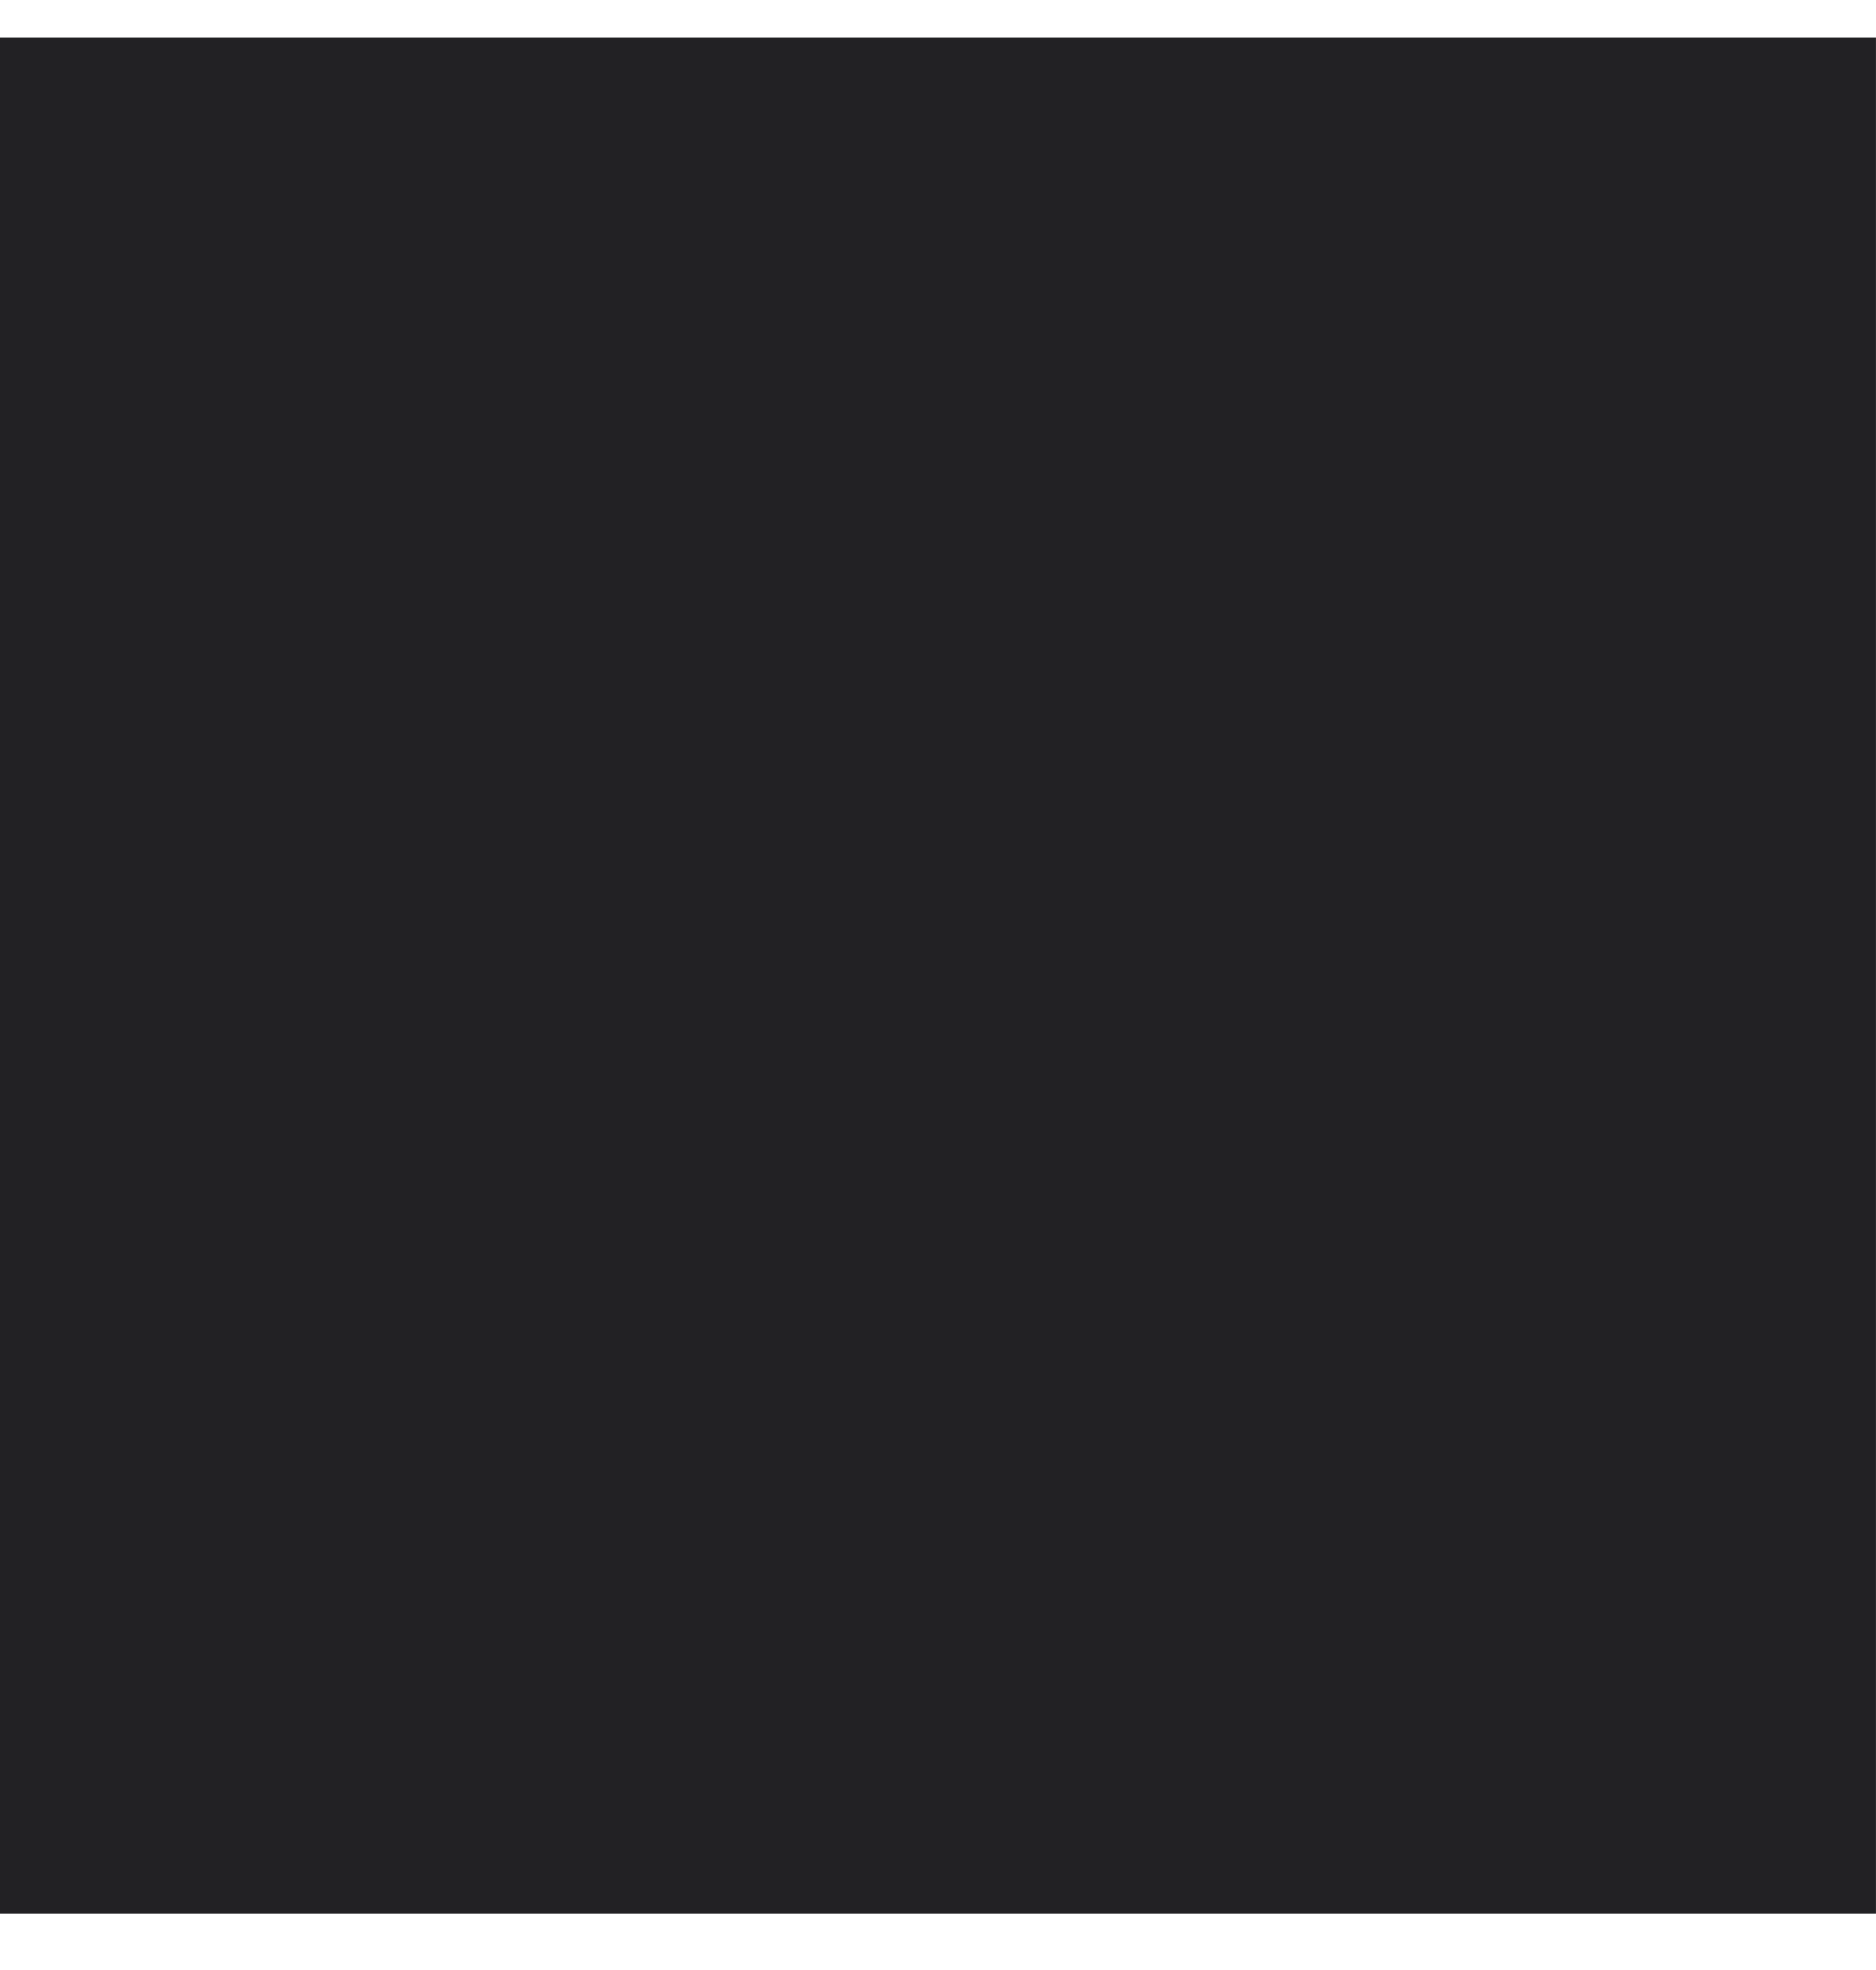
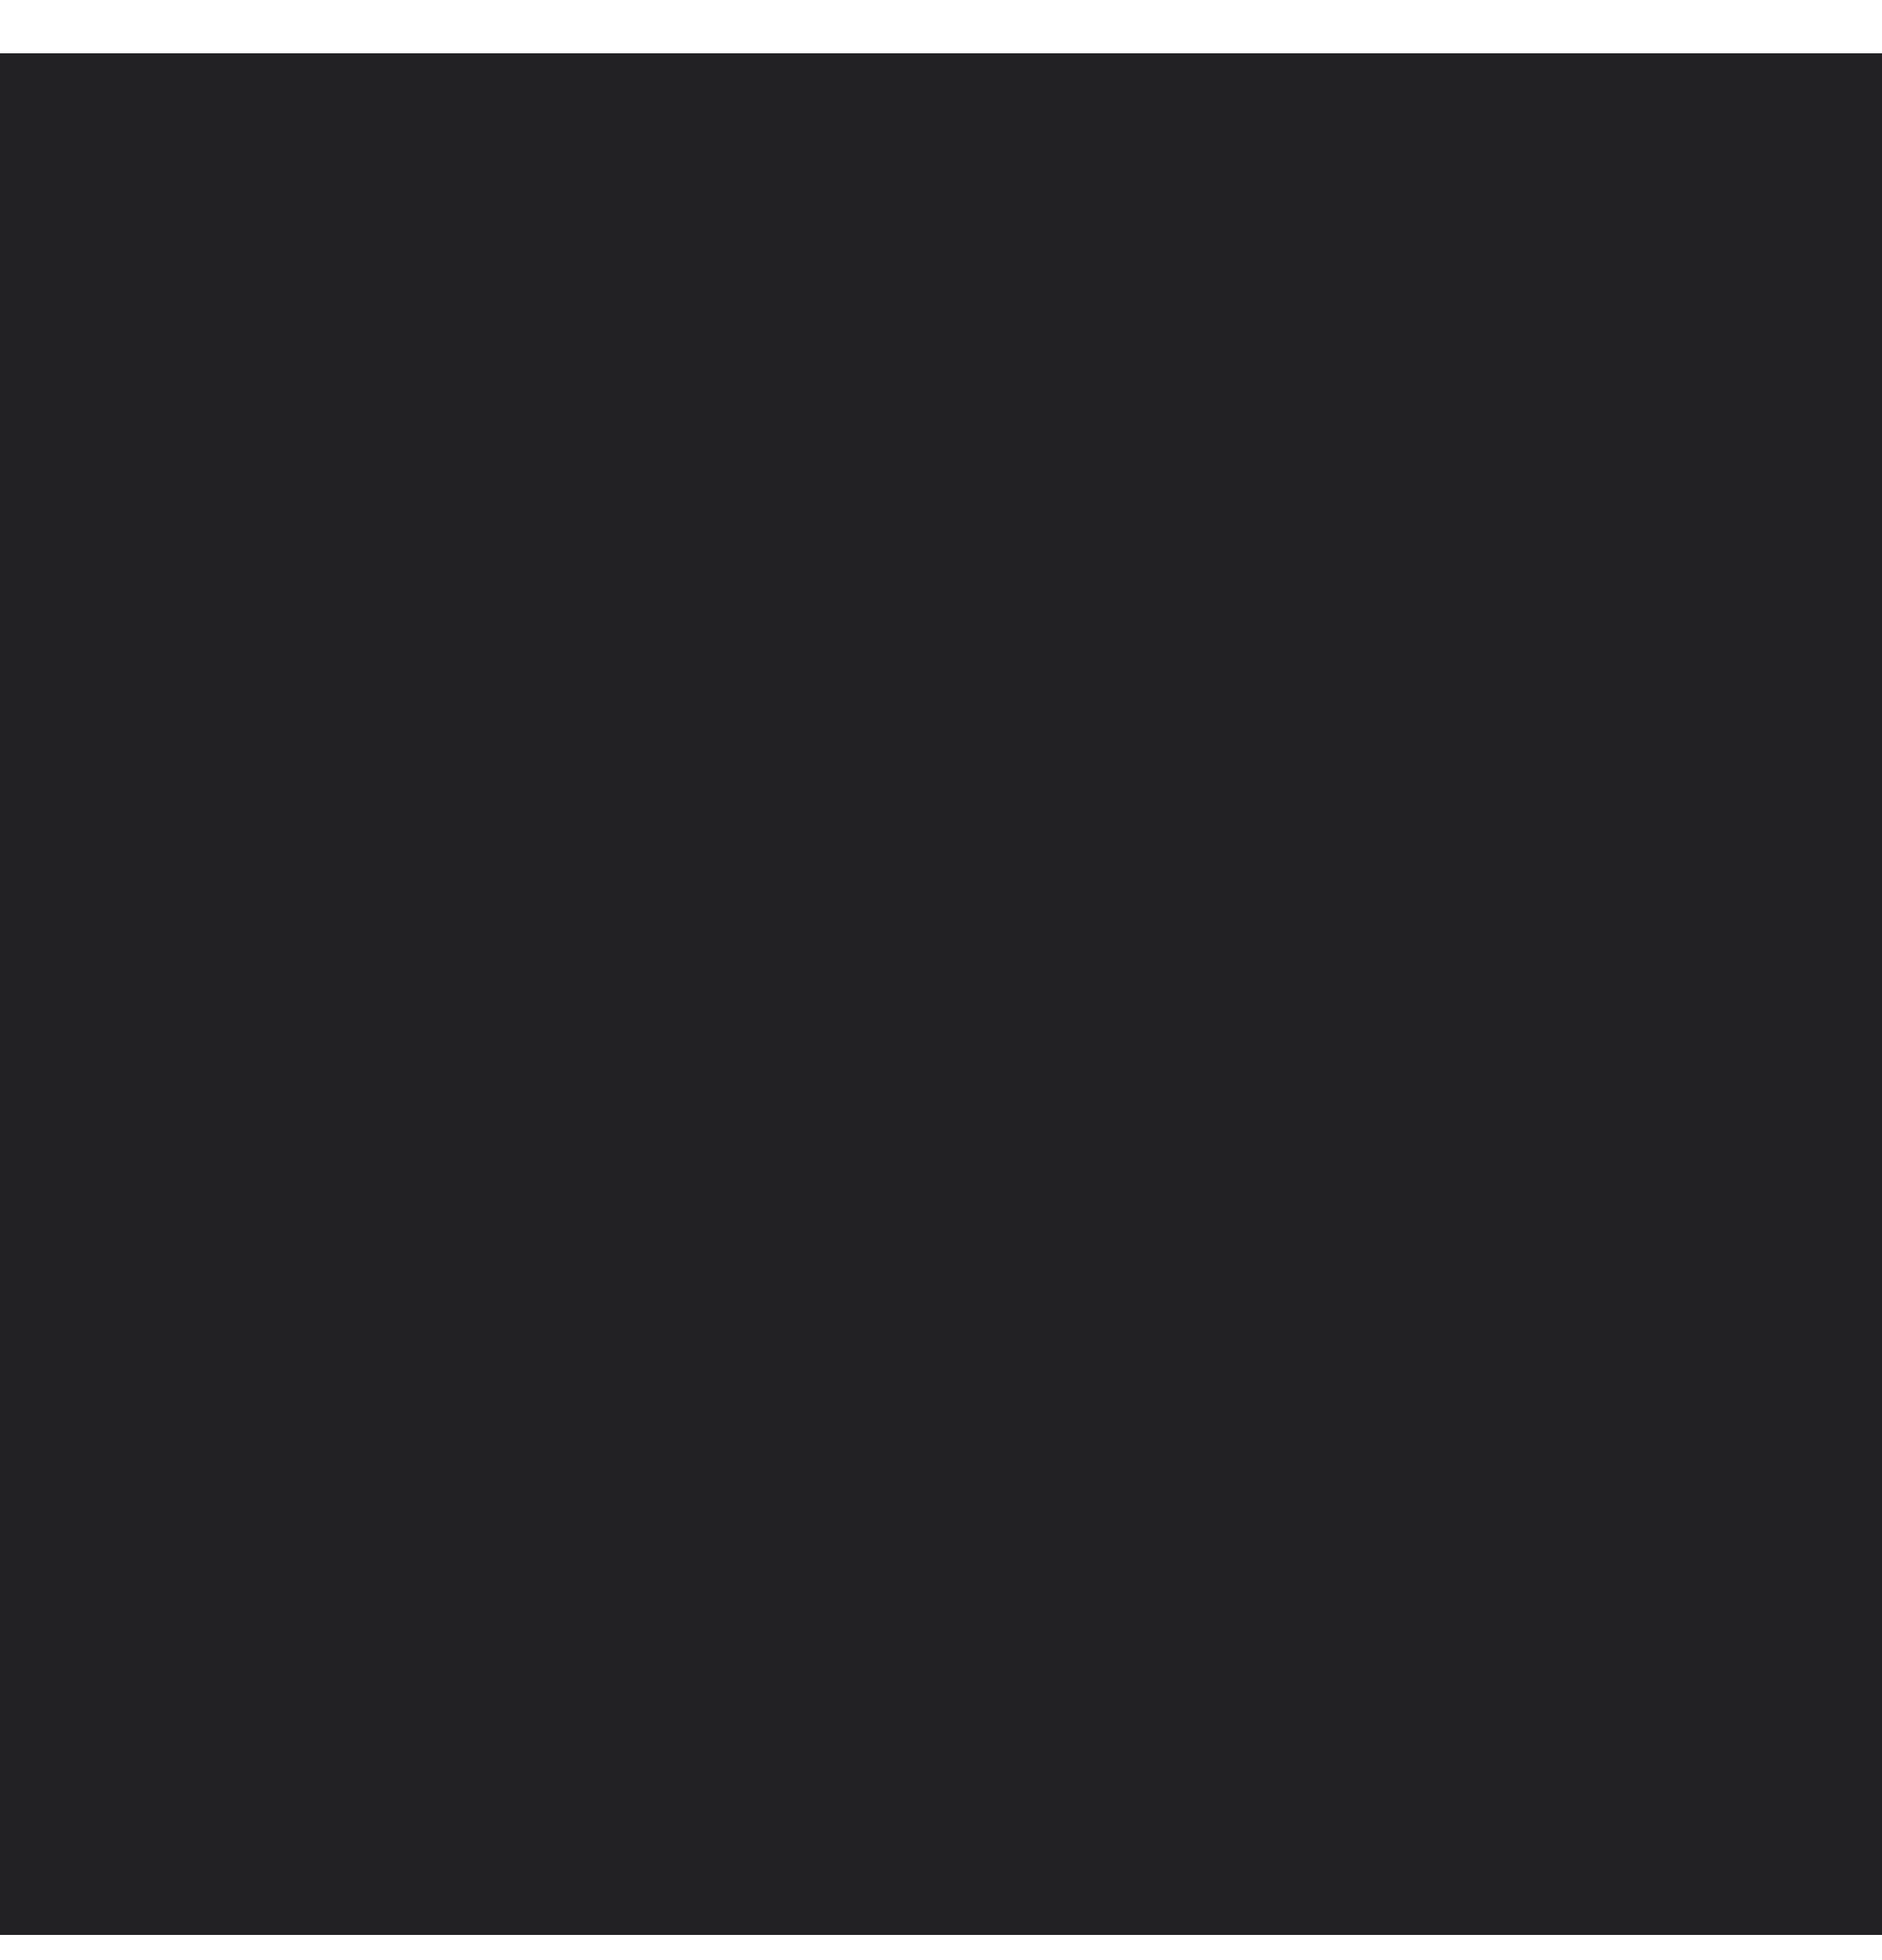
- <svg xmlns="http://www.w3.org/2000/svg" width="20" height="21" viewBox="0 0 20 21" fill="none">
-   <path d="M0 20.4H20V0.4H0V20.4Z" fill="#222124" />
+ <svg xmlns="http://www.w3.org/2000/svg" width="24" height="25" viewBox="0 0 24 25" fill="none">
+   <path d="M0 24.68H24V0.68H0V24.68Z" fill="#222124" />
</svg>
